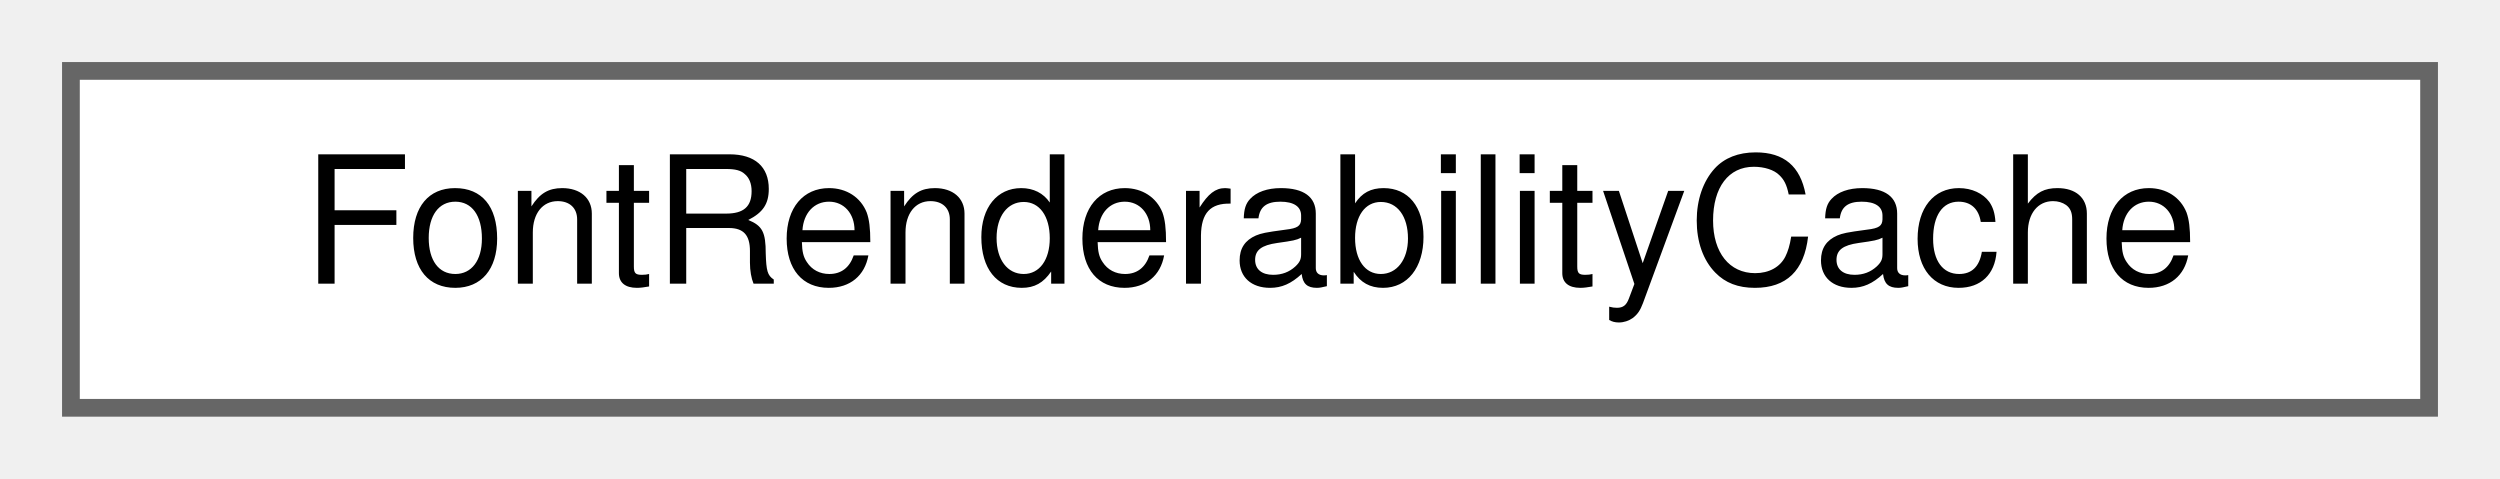
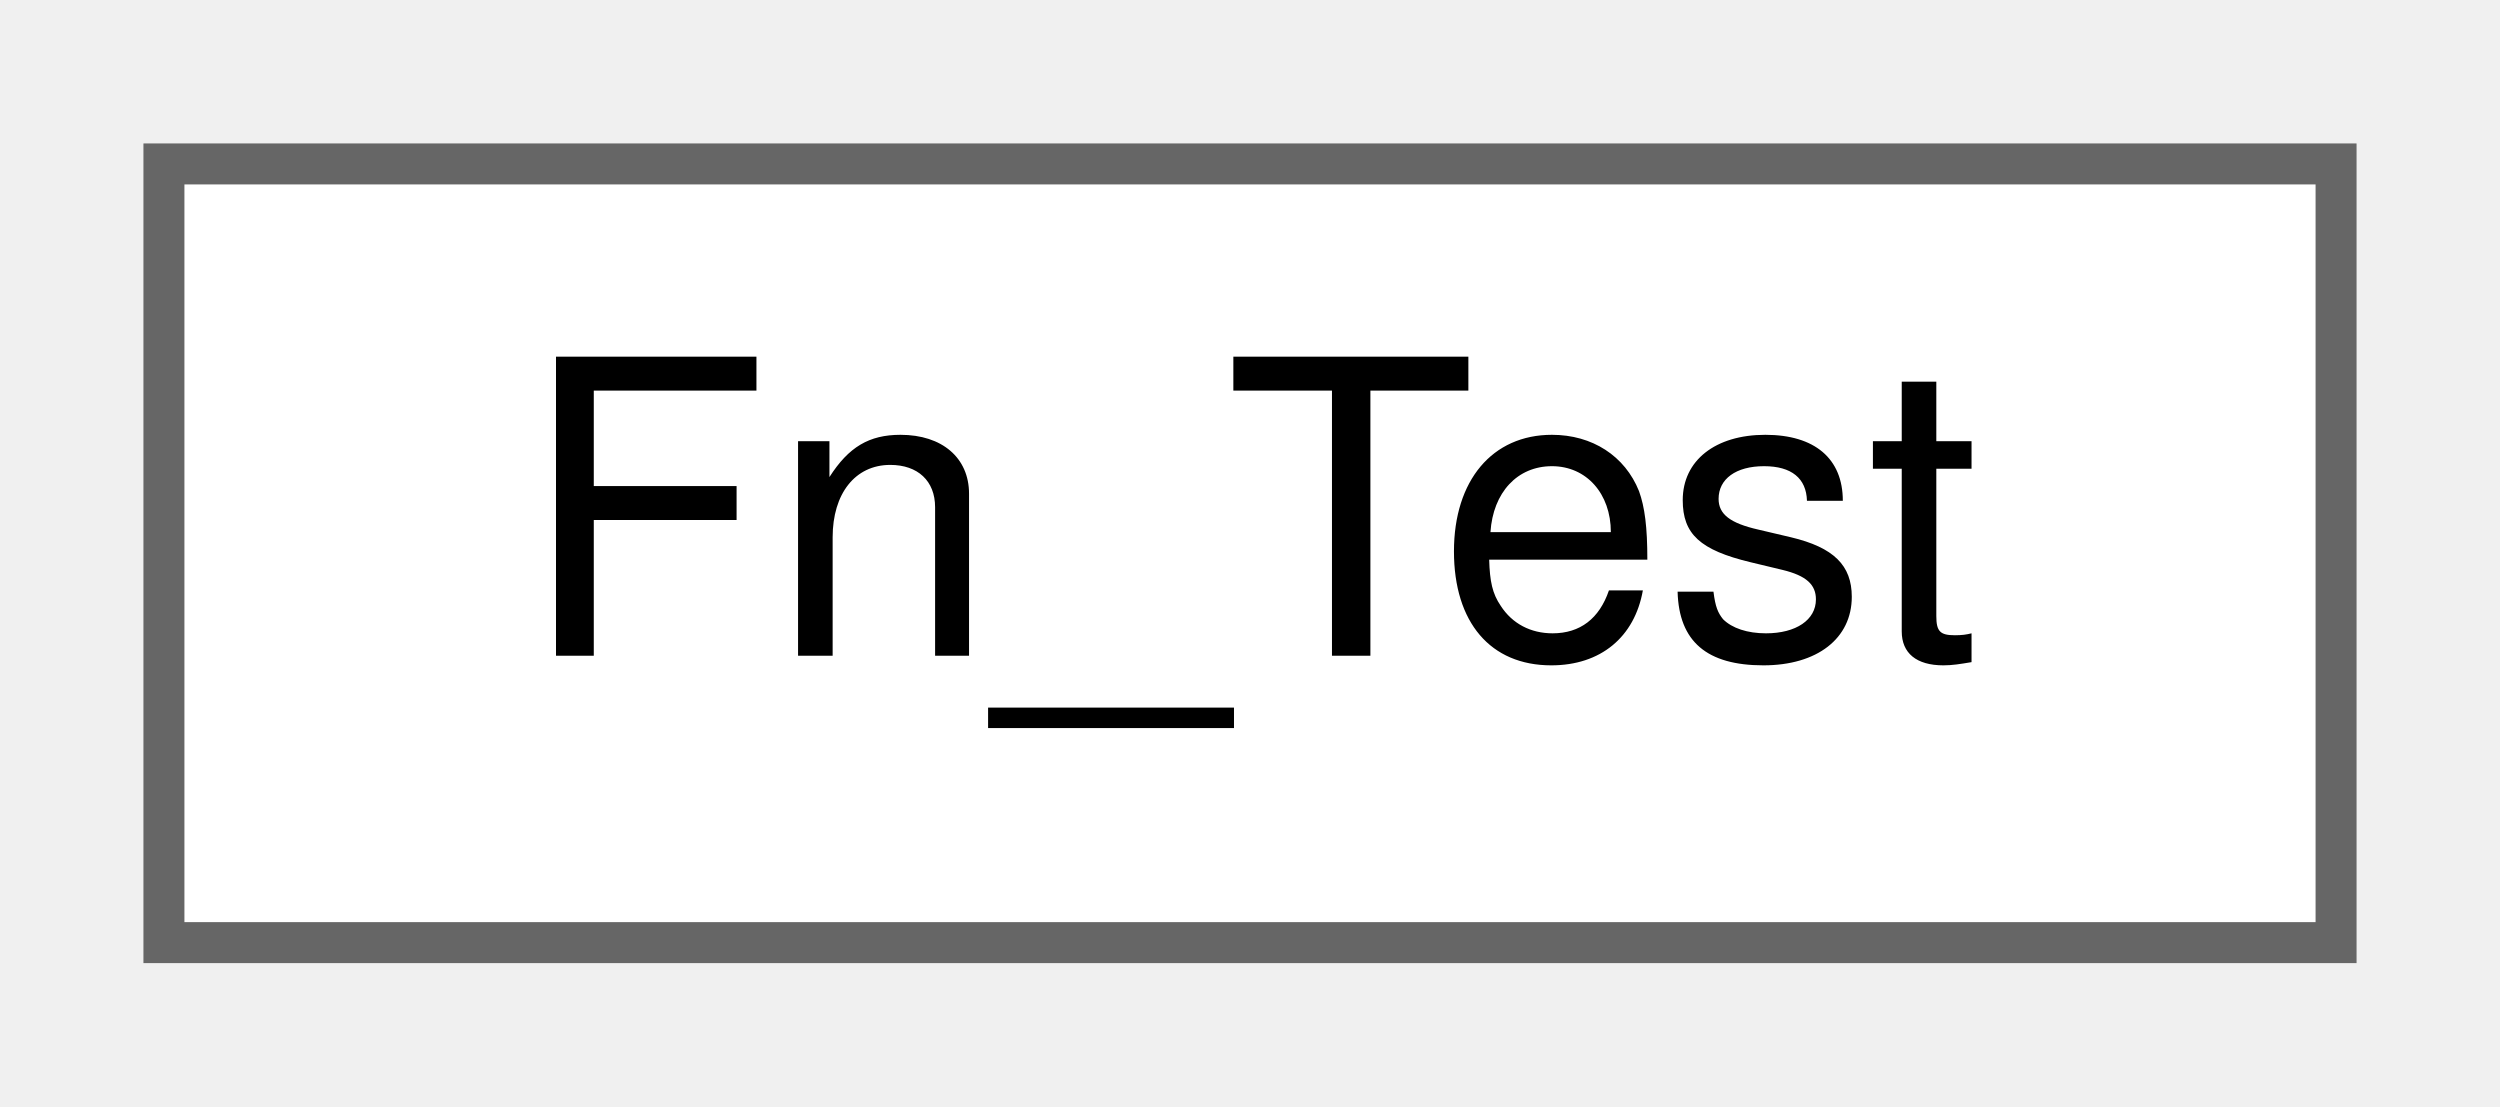
- <svg xmlns="http://www.w3.org/2000/svg" xmlns:xlink="http://www.w3.org/1999/xlink" width="141pt" height="27pt" viewBox="0.00 0.00 141.00 27.00">
+ <svg xmlns="http://www.w3.org/2000/svg" xmlns:xlink="http://www.w3.org/1999/xlink" width="61pt" height="27pt" viewBox="0.00 0.00 61.00 27.00">
  <g id="graph0" class="graph" transform="scale(1 1) rotate(0) translate(4 23)">
    <g id="node1" class="node">
      <g id="a_node1">
-         <a xlink:href="classFontRenderabilityCache.html" target="_top" xlink:title="Caches which characters each font can actually render.">
-           <polygon fill="white" stroke="#666666" points="133,-19 0,-19 0,0 133,0 133,-19" />
-           <text text-anchor="middle" x="66.5" y="-7" font-family="Helvetica,sans-Serif" font-size="10.00">FontRenderabilityCache</text>
+         <a xlink:href="classFn__Test.html" target="_top" xlink:title="Fn_Test class.">
+           <polygon fill="white" stroke="#666666" points="53,-19 0,-19 0,0 53,0 53,-19" />
+           <text text-anchor="middle" x="26.5" y="-7" font-family="Helvetica,sans-Serif" font-size="10.00">Fn_Test</text>
        </a>
      </g>
    </g>
  </g>
</svg>
